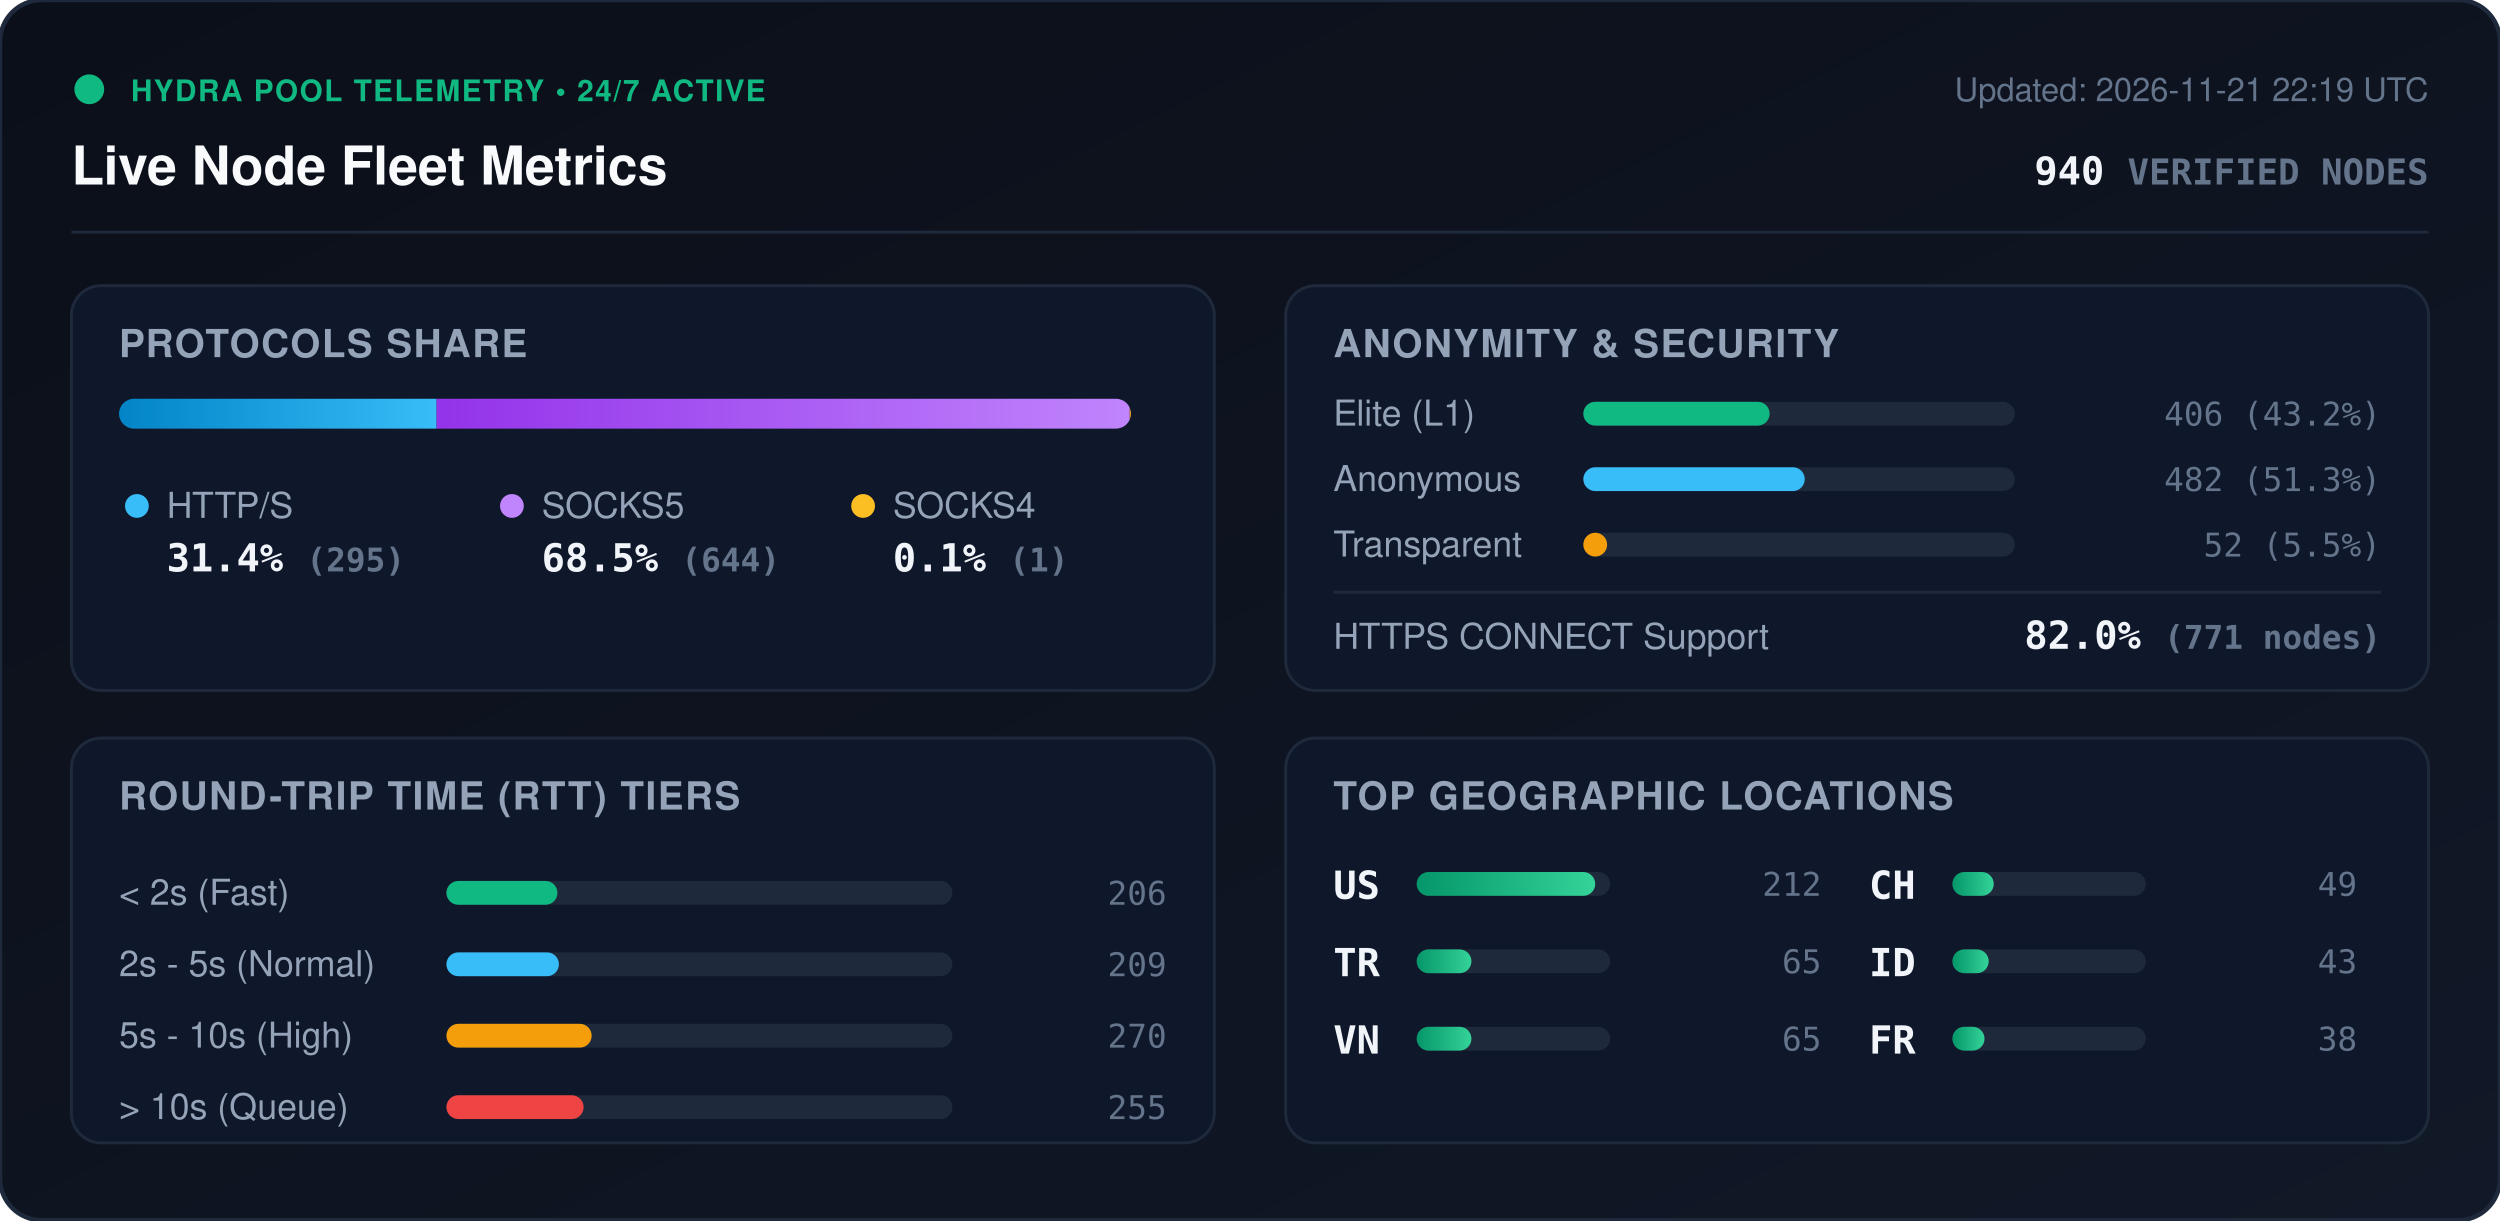
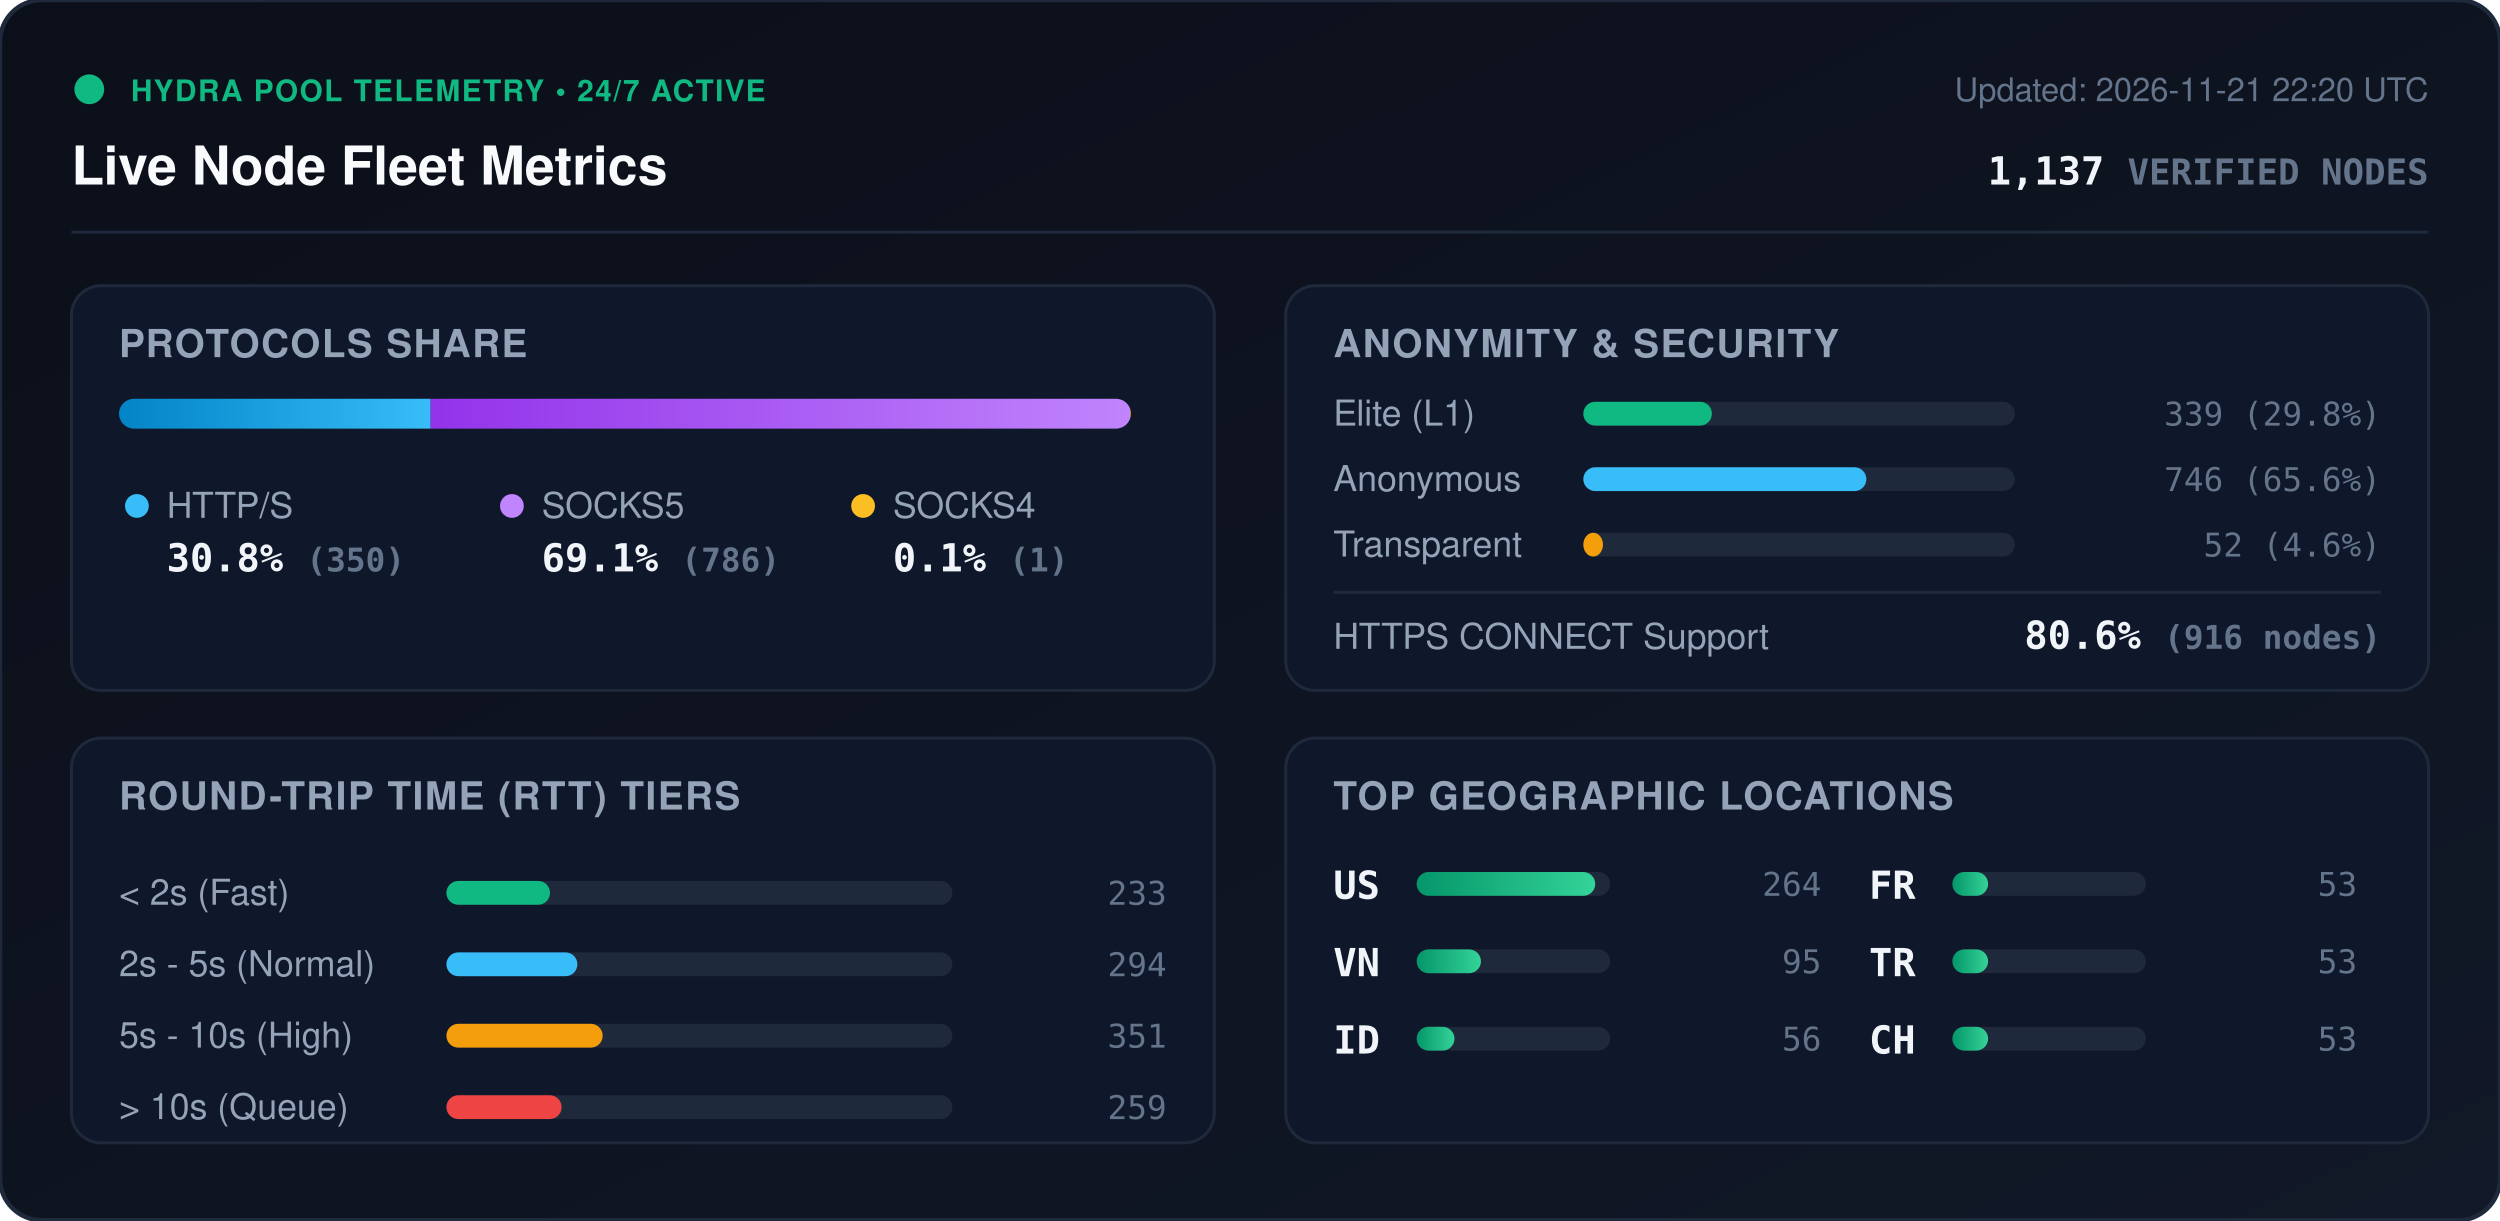
<svg xmlns="http://www.w3.org/2000/svg" viewBox="0 0 840 410" width="840" height="410" style="max-width: 100%; height: auto;">
  <defs>
    <linearGradient id="bg" x1="0%" y1="0%" x2="100%" y2="100%">
      <stop offset="0%" stop-color="#0b0f19" />
      <stop offset="100%" stop-color="#111827" />
    </linearGradient>
    <linearGradient id="bar-http" x1="0%" y1="0%" x2="100%" y2="0%">
      <stop offset="0%" stop-color="#0284c7" />
      <stop offset="100%" stop-color="#38bdf8" />
    </linearGradient>
    <linearGradient id="bar-socks5" x1="0%" y1="0%" x2="100%" y2="0%">
      <stop offset="0%" stop-color="#9333ea" />
      <stop offset="100%" stop-color="#c084fc" />
    </linearGradient>
    <linearGradient id="bar-socks4" x1="0%" y1="0%" x2="100%" y2="0%">
      <stop offset="0%" stop-color="#d97706" />
      <stop offset="100%" stop-color="#fbbf24" />
    </linearGradient>
    <linearGradient id="bar-green" x1="0%" y1="0%" x2="100%" y2="0%">
      <stop offset="0%" stop-color="#059669" />
      <stop offset="100%" stop-color="#34d399" />
    </linearGradient>
    <clipPath id="prog-track-clip">
      <rect width="340.0" height="10" rx="5" />
    </clipPath>
    <style>
      .title { font: 700 18px -apple-system, BlinkMacSystemFont, 'Segoe UI', Helvetica, Arial, sans-serif; fill: #f8fafc; }
      .sub { font: 500 11px -apple-system, BlinkMacSystemFont, 'Segoe UI', Helvetica, Arial, sans-serif; fill: #64748b; }
      .section-hdr { font: 600 13px -apple-system, BlinkMacSystemFont, 'Segoe UI', Helvetica, Arial, sans-serif; fill: #94a3b8; letter-spacing: 0.5px; }
      .metric-val { font: 700 13px -apple-system, BlinkMacSystemFont, 'Segoe UI', Helvetica, Arial, sans-serif; fill: #f1f5f9; }
      .metric-lbl { font: 500 12px -apple-system, BlinkMacSystemFont, 'Segoe UI', Helvetica, Arial, sans-serif; fill: #94a3b8; }
      .badge-txt { font: 700 10px -apple-system, BlinkMacSystemFont, 'Segoe UI', Helvetica, Arial, sans-serif; fill: #10b981; letter-spacing: 0.5px; }
      .mono { font-family: ui-monospace, SFMono-Regular, Menlo, Monaco, Consolas, monospace; }
      .pulse { animation: beacon 2s infinite ease-in-out; }
      @keyframes beacon { 0%, 100% { opacity: 1; } 50% { opacity: 0.35; } }
    </style>
  </defs>
  <rect width="840" height="410" rx="14" fill="url(#bg)" stroke="#1e293b" stroke-width="1.5" />
  <g transform="translate(24, 24)">
    <circle cx="6" cy="6" r="5" fill="#10b981" class="pulse" />
    <text x="20" y="10" class="badge-txt">HYDRA POOL TELEMETRY • 24/7 ACTIVE</text>
    <text x="0" y="38" class="title">Live Node Fleet Metrics</text>
-     <text x="792" y="10" text-anchor="end" class="sub">Updated: 2026-11-21 22:19 UTC</text>
-     <text x="792" y="38" text-anchor="end" class="metric-val mono" fill="#38bdf8">940 <tspan font-size="12" fill="#64748b">VERIFIED NODES</tspan>
+     <text x="792" y="10" text-anchor="end" class="sub">Updated: 2026-11-21 22:20 UTC</text>
+     <text x="792" y="38" text-anchor="end" class="metric-val mono" fill="#38bdf8">1,137 <tspan font-size="12" fill="#64748b">VERIFIED NODES</tspan>
    </text>
  </g>
  <line x1="24" y1="78" x2="816" y2="78" stroke="#1e293b" stroke-width="1" />
  <g transform="translate(24, 96)">
    <rect width="384" height="136" rx="10" fill="#0f172a" stroke="#1e293b" />
    <text x="16" y="24" class="section-hdr">PROTOCOLS SHARE</text>
    <g transform="translate(16, 38)">
      <rect width="340.0" height="10" rx="5" fill="#1e293b" />
      <g clip-path="url(#prog-track-clip)">
-         <rect x="0" width="106.7" height="10" fill="url(#bar-http)" />
-         <rect x="106.7" width="232.9" height="10" fill="url(#bar-socks5)" />
-         <rect x="339.6" width="0.4" height="10" fill="url(#bar-socks4)" />
+         <rect x="0" width="104.7" height="10" fill="url(#bar-http)" />
+         <rect x="104.7" width="235.0" height="10" fill="url(#bar-socks5)" />
+         <rect x="339.7" width="0.3" height="10" fill="url(#bar-socks4)" />
      </g>
    </g>
    <g transform="translate(16, 68)">
      <circle cx="6" cy="6" r="4" fill="#38bdf8" />
      <text x="16" y="10" class="metric-lbl">HTTP/S</text>
-       <text x="16" y="28" class="metric-val mono">31.4% <tspan font-size="11" fill="#64748b">(295)</tspan>
+       <text x="16" y="28" class="metric-val mono">30.8% <tspan font-size="11" fill="#64748b">(350)</tspan>
      </text>
      <circle cx="132" cy="6" r="4" fill="#c084fc" />
      <text x="142" y="10" class="metric-lbl">SOCKS5</text>
-       <text x="142" y="28" class="metric-val mono">68.5% <tspan font-size="11" fill="#64748b">(644)</tspan>
+       <text x="142" y="28" class="metric-val mono">69.1% <tspan font-size="11" fill="#64748b">(786)</tspan>
      </text>
      <circle cx="250" cy="6" r="4" fill="#fbbf24" />
      <text x="260" y="10" class="metric-lbl">SOCKS4</text>
      <text x="260" y="28" class="metric-val mono">0.1% <tspan font-size="11" fill="#64748b">(1)</tspan>
      </text>
    </g>
  </g>
  <g transform="translate(432, 96)">
    <rect width="384" height="136" rx="10" fill="#0f172a" stroke="#1e293b" />
    <text x="16" y="24" class="section-hdr">ANONYMITY &amp; SECURITY</text>
    <text x="16" y="47" class="metric-lbl">Elite (L1)</text>
    <rect x="100" y="39" width="145.0" height="8" rx="4" fill="#1e293b" />
-     <rect x="100" y="39" width="62.6" height="8" rx="4" fill="#10b981" />
-     <text x="368" y="47" text-anchor="end" class="mono sub" fill="#e2e8f0">406 (43.2%)</text>
+     <rect x="100" y="39" width="43.2" height="8" rx="4" fill="#10b981" />
+     <text x="368" y="47" text-anchor="end" class="mono sub" fill="#e2e8f0">339 (29.8%)</text>
    <text x="16" y="69" class="metric-lbl">Anonymous</text>
    <rect x="100" y="61" width="145.0" height="8" rx="4" fill="#1e293b" />
-     <rect x="100" y="61" width="74.4" height="8" rx="4" fill="#38bdf8" />
-     <text x="368" y="69" text-anchor="end" class="mono sub" fill="#e2e8f0">482 (51.3%)</text>
+     <rect x="100" y="61" width="95.1" height="8" rx="4" fill="#38bdf8" />
+     <text x="368" y="69" text-anchor="end" class="mono sub" fill="#e2e8f0">746 (65.6%)</text>
    <text x="16" y="91" class="metric-lbl">Transparent</text>
    <rect x="100" y="83" width="145.0" height="8" rx="4" fill="#1e293b" />
-     <rect x="100" y="83" width="8.0" height="8" rx="4" fill="#f59e0b" />
-     <text x="368" y="91" text-anchor="end" class="mono sub" fill="#e2e8f0">52 (5.5%)</text>
+     <rect x="100" y="83" width="6.6" height="8" rx="4" fill="#f59e0b" />
+     <text x="368" y="91" text-anchor="end" class="mono sub" fill="#e2e8f0">52 (4.6%)</text>
    <line x1="16" y1="103" x2="368" y2="103" stroke="#1e293b" stroke-width="1" />
    <text x="16" y="122" class="metric-lbl">HTTPS CONNECT Support</text>
-     <text x="368" y="122" text-anchor="end" class="metric-val mono" fill="#34d399">82.0% <tspan font-size="11" fill="#64748b">(771 nodes)</tspan>
+     <text x="368" y="122" text-anchor="end" class="metric-val mono" fill="#34d399">80.6% <tspan font-size="11" fill="#64748b">(916 nodes)</tspan>
    </text>
  </g>
  <g transform="translate(24, 248)">
    <rect width="384" height="136" rx="10" fill="#0f172a" stroke="#1e293b" />
    <text x="16" y="24" class="section-hdr">ROUND-TRIP TIME (RTT) TIERS</text>
    <g transform="translate(16, 42)">
      <text x="0" y="14" class="metric-lbl">&lt; 2s (Fast)</text>
      <rect x="110" y="6" width="170" height="8" rx="4" fill="#1e293b" />
-       <rect x="110" y="6" width="37.3" height="8" rx="4" fill="#10b981" />
-       <text x="352" y="14" text-anchor="end" class="mono sub">206</text>
+       <rect x="110" y="6" width="34.8" height="8" rx="4" fill="#10b981" />
+       <text x="352" y="14" text-anchor="end" class="mono sub">233</text>
      <text x="0" y="38" class="metric-lbl">2s - 5s (Normal)</text>
      <rect x="110" y="30" width="170" height="8" rx="4" fill="#1e293b" />
-       <rect x="110" y="30" width="37.8" height="8" rx="4" fill="#38bdf8" />
-       <text x="352" y="38" text-anchor="end" class="mono sub">209</text>
+       <rect x="110" y="30" width="44.0" height="8" rx="4" fill="#38bdf8" />
+       <text x="352" y="38" text-anchor="end" class="mono sub">294</text>
      <text x="0" y="62" class="metric-lbl">5s - 10s (High)</text>
      <rect x="110" y="54" width="170" height="8" rx="4" fill="#1e293b" />
-       <rect x="110" y="54" width="48.8" height="8" rx="4" fill="#f59e0b" />
-       <text x="352" y="62" text-anchor="end" class="mono sub">270</text>
+       <rect x="110" y="54" width="52.5" height="8" rx="4" fill="#f59e0b" />
+       <text x="352" y="62" text-anchor="end" class="mono sub">351</text>
      <text x="0" y="86" class="metric-lbl">&gt; 10s (Queue)</text>
      <rect x="110" y="78" width="170" height="8" rx="4" fill="#1e293b" />
-       <rect x="110" y="78" width="46.1" height="8" rx="4" fill="#ef4444" />
-       <text x="352" y="86" text-anchor="end" class="mono sub">255</text>
+       <rect x="110" y="78" width="38.7" height="8" rx="4" fill="#ef4444" />
+       <text x="352" y="86" text-anchor="end" class="mono sub">259</text>
    </g>
  </g>
  <g transform="translate(432, 248)">
    <rect width="384" height="136" rx="10" fill="#0f172a" stroke="#1e293b" />
    <text x="16" y="24" class="section-hdr">TOP GEOGRAPHIC LOCATIONS</text>
    <g transform="translate(16, 42)">
      <g transform="translate(0, 0)">
        <text x="0" y="12" class="mono metric-val" font-size="12">US</text>
        <rect x="28" y="3" width="65" height="8" rx="4" fill="#1e293b" />
        <rect x="28" y="3" width="60.0" height="8" rx="4" fill="url(#bar-green)" />
-         <text x="164" y="11" text-anchor="end" class="mono sub">212</text>
+         <text x="164" y="11" text-anchor="end" class="mono sub">264</text>
      </g>
      <g transform="translate(0, 26)">
+         <text x="0" y="12" class="mono metric-val" font-size="12">VN</text>
+         <rect x="28" y="3" width="65" height="8" rx="4" fill="#1e293b" />
+         <rect x="28" y="3" width="21.6" height="8" rx="4" fill="url(#bar-green)" />
+         <text x="164" y="11" text-anchor="end" class="mono sub">95</text>
+       </g>
+       <g transform="translate(0, 52)">
+         <text x="0" y="12" class="mono metric-val" font-size="12">ID</text>
+         <rect x="28" y="3" width="65" height="8" rx="4" fill="#1e293b" />
+         <rect x="28" y="3" width="12.7" height="8" rx="4" fill="url(#bar-green)" />
+         <text x="164" y="11" text-anchor="end" class="mono sub">56</text>
+       </g>
+       <g transform="translate(180, 0)">
+         <text x="0" y="12" class="mono metric-val" font-size="12">FR</text>
+         <rect x="28" y="3" width="65" height="8" rx="4" fill="#1e293b" />
+         <rect x="28" y="3" width="12.0" height="8" rx="4" fill="url(#bar-green)" />
+         <text x="164" y="11" text-anchor="end" class="mono sub">53</text>
+       </g>
+       <g transform="translate(180, 26)">
        <text x="0" y="12" class="mono metric-val" font-size="12">TR</text>
        <rect x="28" y="3" width="65" height="8" rx="4" fill="#1e293b" />
-         <rect x="28" y="3" width="18.4" height="8" rx="4" fill="url(#bar-green)" />
-         <text x="164" y="11" text-anchor="end" class="mono sub">65</text>
+         <rect x="28" y="3" width="12.0" height="8" rx="4" fill="url(#bar-green)" />
+         <text x="164" y="11" text-anchor="end" class="mono sub">53</text>
      </g>
-       <g transform="translate(0, 52)">
-         <text x="0" y="12" class="mono metric-val" font-size="12">VN</text>
-         <rect x="28" y="3" width="65" height="8" rx="4" fill="#1e293b" />
-         <rect x="28" y="3" width="18.4" height="8" rx="4" fill="url(#bar-green)" />
-         <text x="164" y="11" text-anchor="end" class="mono sub">65</text>
-       </g>
-       <g transform="translate(180, 0)">
+       <g transform="translate(180, 52)">
        <text x="0" y="12" class="mono metric-val" font-size="12">CH</text>
        <rect x="28" y="3" width="65" height="8" rx="4" fill="#1e293b" />
-         <rect x="28" y="3" width="13.9" height="8" rx="4" fill="url(#bar-green)" />
-         <text x="164" y="11" text-anchor="end" class="mono sub">49</text>
-       </g>
-       <g transform="translate(180, 26)">
-         <text x="0" y="12" class="mono metric-val" font-size="12">ID</text>
-         <rect x="28" y="3" width="65" height="8" rx="4" fill="#1e293b" />
-         <rect x="28" y="3" width="12.2" height="8" rx="4" fill="url(#bar-green)" />
-         <text x="164" y="11" text-anchor="end" class="mono sub">43</text>
-       </g>
-       <g transform="translate(180, 52)">
-         <text x="0" y="12" class="mono metric-val" font-size="12">FR</text>
-         <rect x="28" y="3" width="65" height="8" rx="4" fill="#1e293b" />
-         <rect x="28" y="3" width="10.8" height="8" rx="4" fill="url(#bar-green)" />
-         <text x="164" y="11" text-anchor="end" class="mono sub">38</text>
+         <rect x="28" y="3" width="12.0" height="8" rx="4" fill="url(#bar-green)" />
+         <text x="164" y="11" text-anchor="end" class="mono sub">53</text>
      </g>
    </g>
  </g>
</svg>
